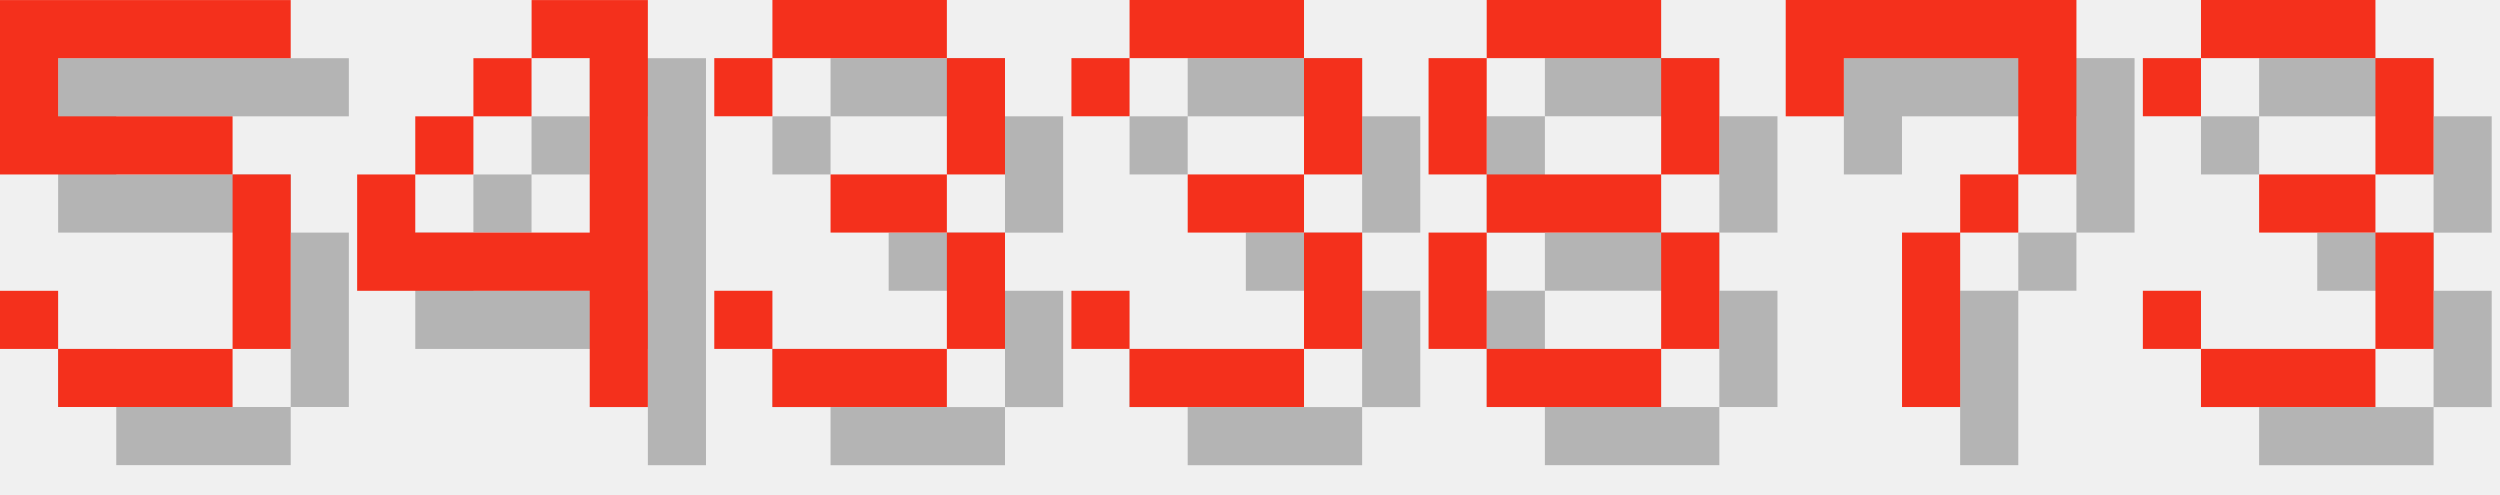
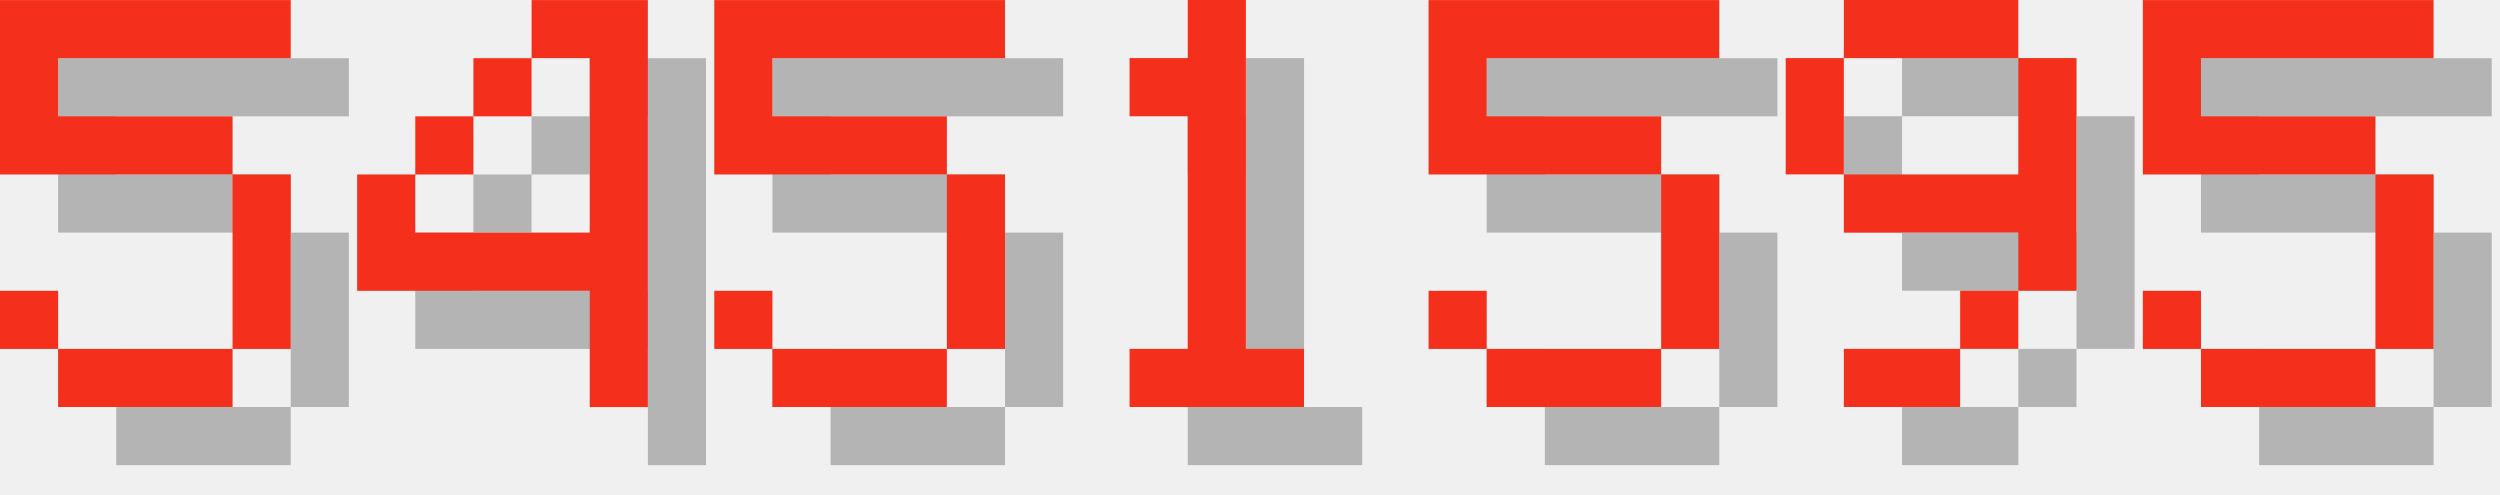
<svg xmlns="http://www.w3.org/2000/svg" version="1.1" width="182.0" height="36">
  <style>
        .text-foreground {
            fill: #F4301C;
        }
        .text-shadow {
            fill: #000000;
            fill-opacity: 0.25;
        }
    </style>
  <g class="digit" id="digit_5" transform="translate(0.0, 0), scale(4)">
    <path id="digit_5_shadow" class="text-shadow" d="m1.058 1.058v3.175h4.233v3.175h-3.175v-1.058h-1.058v1.058h1.058v1.058h3.175v-1.058h1.058v-3.175h-1.058v-1.058h-3.175v-1.058h4.233v-1.058h-5.292z" fill-opacity=".5" style="paint-order:stroke fill markers" />
    <path id="digit_5_fg" class="text-foreground" d="m0 0v3.175h4.233v3.175h-3.175v-1.058h-1.058v1.058h1.058v1.058h3.175v-1.058h1.058v-3.175h-1.058v-1.058h-3.175v-1.058h4.233v-1.058h-5.292z" fill="#fff" style="paint-order:stroke fill markers" />
  </g>
  <g class="digit" id="digit_4" transform="translate(26.0, 0), scale(4)">
    <path id="digit_4_shadow" class="text-shadow" d="m4.233 1.058v1.058h1.058v3.175h-3.175v-1.058h-1.058v2.117h4.233v2.117h1.058v-7.408h-2.117zm-2.117 3.175h1.058v-1.058h-1.058v1.058zm1.058-1.058h1.058v-1.058h-1.058v1.058z" fill-opacity=".5" style="paint-order:stroke fill markers" />
    <path id="digit_4_fg" class="text-foreground" d="m3.175 0v1.058h1.058v3.175h-3.175v-1.058h-1.058v2.117h4.233v2.117h1.058v-7.408h-2.117zm-2.117 3.175h1.058v-1.058h-1.058v1.058zm1.058-1.058h1.058v-1.058h-1.058v1.058z" fill="#fff" style="paint-order:stroke fill markers" />
  </g>
-   <g class="digit" id="digit_3" transform="translate(52.0, 0), scale(4)">
-     <path id="digit_3_shadow" class="text-shadow" d="m1.058 2.117v1.058h1.058v-1.058h3.175v2.117h-2.117v1.058h2.117v2.117h-3.175v-1.058h-1.058v1.058h1.058v1.058h3.175v-1.058h1.058v-2.117h-1.058v-1.058h1.058v-2.117h-1.058v-1.058h-3.175v1.058h-1.058z" fill-opacity=".5" style="paint-order:stroke fill markers" />
-     <path id="digit_3_fg" class="text-foreground" d="m0 1.058v1.058h1.058v-1.058h3.175v2.117h-2.117v1.058h2.117v2.117h-3.175v-1.058h-1.058v1.058h1.058v1.058h3.175v-1.058h1.058v-2.117h-1.058v-1.058h1.058v-2.117h-1.058v-1.058h-3.175v1.058h-1.058z" fill="#fff" style="paint-order:stroke fill markers" />
+   <g class="digit" id="digit_5" transform="translate(52.0, 0), scale(4)">
+     <path id="digit_5_shadow" class="text-shadow" d="m1.058 1.058v3.175h4.233v3.175h-3.175v-1.058h-1.058v1.058h1.058v1.058h3.175v-1.058h1.058v-3.175h-1.058v-1.058h-3.175v-1.058h4.233v-1.058h-5.292z" fill-opacity=".5" style="paint-order:stroke fill markers" />
+     <path id="digit_5_fg" class="text-foreground" d="m0 0v3.175h4.233v3.175h-3.175v-1.058h-1.058v1.058h1.058v1.058h3.175v-1.058h1.058v-3.175h-1.058v-1.058h-3.175v-1.058h4.233v-1.058h-5.292z" fill="#fff" style="paint-order:stroke fill markers" />
  </g>
-   <g class="digit" id="digit_3" transform="translate(78.0, 0), scale(4)">
-     <path id="digit_3_shadow" class="text-shadow" d="m1.058 2.117v1.058h1.058v-1.058h3.175v2.117h-2.117v1.058h2.117v2.117h-3.175v-1.058h-1.058v1.058h1.058v1.058h3.175v-1.058h1.058v-2.117h-1.058v-1.058h1.058v-2.117h-1.058v-1.058h-3.175v1.058h-1.058z" fill-opacity=".5" style="paint-order:stroke fill markers" />
-     <path id="digit_3_fg" class="text-foreground" d="m0 1.058v1.058h1.058v-1.058h3.175v2.117h-2.117v1.058h2.117v2.117h-3.175v-1.058h-1.058v1.058h1.058v1.058h3.175v-1.058h1.058v-2.117h-1.058v-1.058h1.058v-2.117h-1.058v-1.058h-3.175v1.058h-1.058z" fill="#fff" style="paint-order:stroke fill markers" />
+   <g class="digit" id="digit_1" transform="translate(78.0, 0), scale(4)">
+     <path id="digit_1_shadow" class="text-shadow" d="m2.117 2.117v1.058h1.058v4.233h-1.058v1.058h3.175v-1.058h-1.058v-6.35h-1.058v1.058h-1.058z" fill-opacity=".5" style="paint-order:stroke fill markers" />
+     <path id="digit_1_fg" class="text-foreground" d="m1.058 1.058v1.058h1.058v4.233h-1.058v1.058h3.175v-1.058h-1.058v-6.35h-1.058v1.058h-1.058z" fill="#fff" style="paint-order:stroke fill markers" />
  </g>
-   <g class="digit" id="digit_8" transform="translate(104.0, 0), scale(4)">
-     <path id="digit_8_shadow" class="text-shadow" d="m2.117 1.058v1.058h3.175v-1.058h-3.175zm3.175 1.058v2.117h1.058v-2.117h-1.058zm0 2.117h-3.175v1.058h3.175v-1.058zm0 1.058v2.117h1.058v-2.117h-1.058zm0 2.117h-3.175v1.058h3.175v-1.058zm-3.175 0v-2.117h-1.058v2.117h1.058zm0-3.175v-2.117h-1.058v2.117h1.058z" fill-opacity=".5" style="paint-order:stroke fill markers" />
-     <path id="digit_8_fg" class="text-foreground" d="m1.058 0v1.058h3.175v-1.058h-3.175zm3.175 1.058v2.117h1.058v-2.117h-1.058zm0 2.117h-3.175v1.058h3.175v-1.058zm0 1.058v2.117h1.058v-2.117h-1.058zm0 2.117h-3.175v1.058h3.175v-1.058zm-3.175 0v-2.117h-1.058v2.117h1.058zm0-3.175v-2.117h-1.058v2.117h1.058z" fill="#fff" style="paint-order:stroke fill markers" />
+   <g class="digit" id="digit_5" transform="translate(104.0, 0), scale(4)">
+     <path id="digit_5_shadow" class="text-shadow" d="m1.058 1.058v3.175h4.233v3.175h-3.175v-1.058h-1.058v1.058h1.058v1.058h3.175v-1.058h1.058v-3.175h-1.058v-1.058h-3.175v-1.058h4.233v-1.058h-5.292z" fill-opacity=".5" style="paint-order:stroke fill markers" />
+     <path id="digit_5_fg" class="text-foreground" d="m0 0v3.175h4.233v3.175h-3.175v-1.058h-1.058v1.058h1.058v1.058h3.175v-1.058h1.058v-3.175h-1.058v-1.058h-3.175v-1.058h4.233v-1.058h-5.292z" fill="#fff" style="paint-order:stroke fill markers" />
  </g>
-   <g class="digit" id="digit_7" transform="translate(130.0, 0), scale(4)">
-     <path id="digit_7_shadow" class="text-shadow" d="m1.058 1.058 2e-6 2.117h1.058v-1.058h3.175v1.058l2e-7 1.058h-1.058v1.058h-1.058l4e-7 3.175 1.058 1e-7v-3.175h1.058v-1.058h1.058l5e-7 -1.058v-2.117z" fill-opacity=".5" style="paint-order:stroke fill markers" />
-     <path id="digit_7_fg" class="text-foreground" d="m0 0 2e-6 2.117h1.058v-1.058h3.175v1.058l2e-7 1.058h-1.058v1.058h-1.058l4e-7 3.175 1.058 1e-7v-3.175h1.058v-1.058h1.058l5e-7 -1.058v-2.117z" fill="#fff" style="paint-order:stroke fill markers" />
+   <g class="digit" id="digit_9" transform="translate(130.0, 0), scale(4)">
+     <path id="digit_9_shadow" class="text-shadow" d="m2.117 1.058v1.058h3.175v-1.058h-3.175zm3.175 1.058v2.117h-3.175v1.058h3.175v1.058h1.058v-4.233h-1.058zm0 4.233h-1.058v1.058h1.058v-1.058zm-1.058 1.058h-2.117v1.058h2.117v-1.058zm-2.117-3.175v-2.117h-1.058v2.117h1.058z" fill-opacity=".5" style="paint-order:stroke fill markers" />
+     <path id="digit_9_fg" class="text-foreground" d="m1.058 0v1.058h3.175v-1.058h-3.175zm3.175 1.058v2.117h-3.175v1.058h3.175v1.058h1.058v-4.233h-1.058zm0 4.233h-1.058v1.058h1.058v-1.058zm-1.058 1.058h-2.117v1.058h2.117v-1.058zm-2.117-3.175v-2.117h-1.058v2.117h1.058z" fill="#fff" style="paint-order:stroke fill markers" />
  </g>
-   <g class="digit" id="digit_3" transform="translate(156.0, 0), scale(4)">
-     <path id="digit_3_shadow" class="text-shadow" d="m1.058 2.117v1.058h1.058v-1.058h3.175v2.117h-2.117v1.058h2.117v2.117h-3.175v-1.058h-1.058v1.058h1.058v1.058h3.175v-1.058h1.058v-2.117h-1.058v-1.058h1.058v-2.117h-1.058v-1.058h-3.175v1.058h-1.058z" fill-opacity=".5" style="paint-order:stroke fill markers" />
-     <path id="digit_3_fg" class="text-foreground" d="m0 1.058v1.058h1.058v-1.058h3.175v2.117h-2.117v1.058h2.117v2.117h-3.175v-1.058h-1.058v1.058h1.058v1.058h3.175v-1.058h1.058v-2.117h-1.058v-1.058h1.058v-2.117h-1.058v-1.058h-3.175v1.058h-1.058z" fill="#fff" style="paint-order:stroke fill markers" />
+   <g class="digit" id="digit_5" transform="translate(156.0, 0), scale(4)">
+     <path id="digit_5_shadow" class="text-shadow" d="m1.058 1.058v3.175h4.233v3.175h-3.175v-1.058h-1.058v1.058h1.058v1.058h3.175v-1.058h1.058v-3.175h-1.058v-1.058h-3.175v-1.058h4.233v-1.058h-5.292z" fill-opacity=".5" style="paint-order:stroke fill markers" />
+     <path id="digit_5_fg" class="text-foreground" d="m0 0v3.175h4.233v3.175h-3.175v-1.058h-1.058v1.058h1.058v1.058h3.175v-1.058h1.058v-3.175h-1.058v-1.058h-3.175v-1.058h4.233v-1.058h-5.292z" fill="#fff" style="paint-order:stroke fill markers" />
  </g>
</svg>
